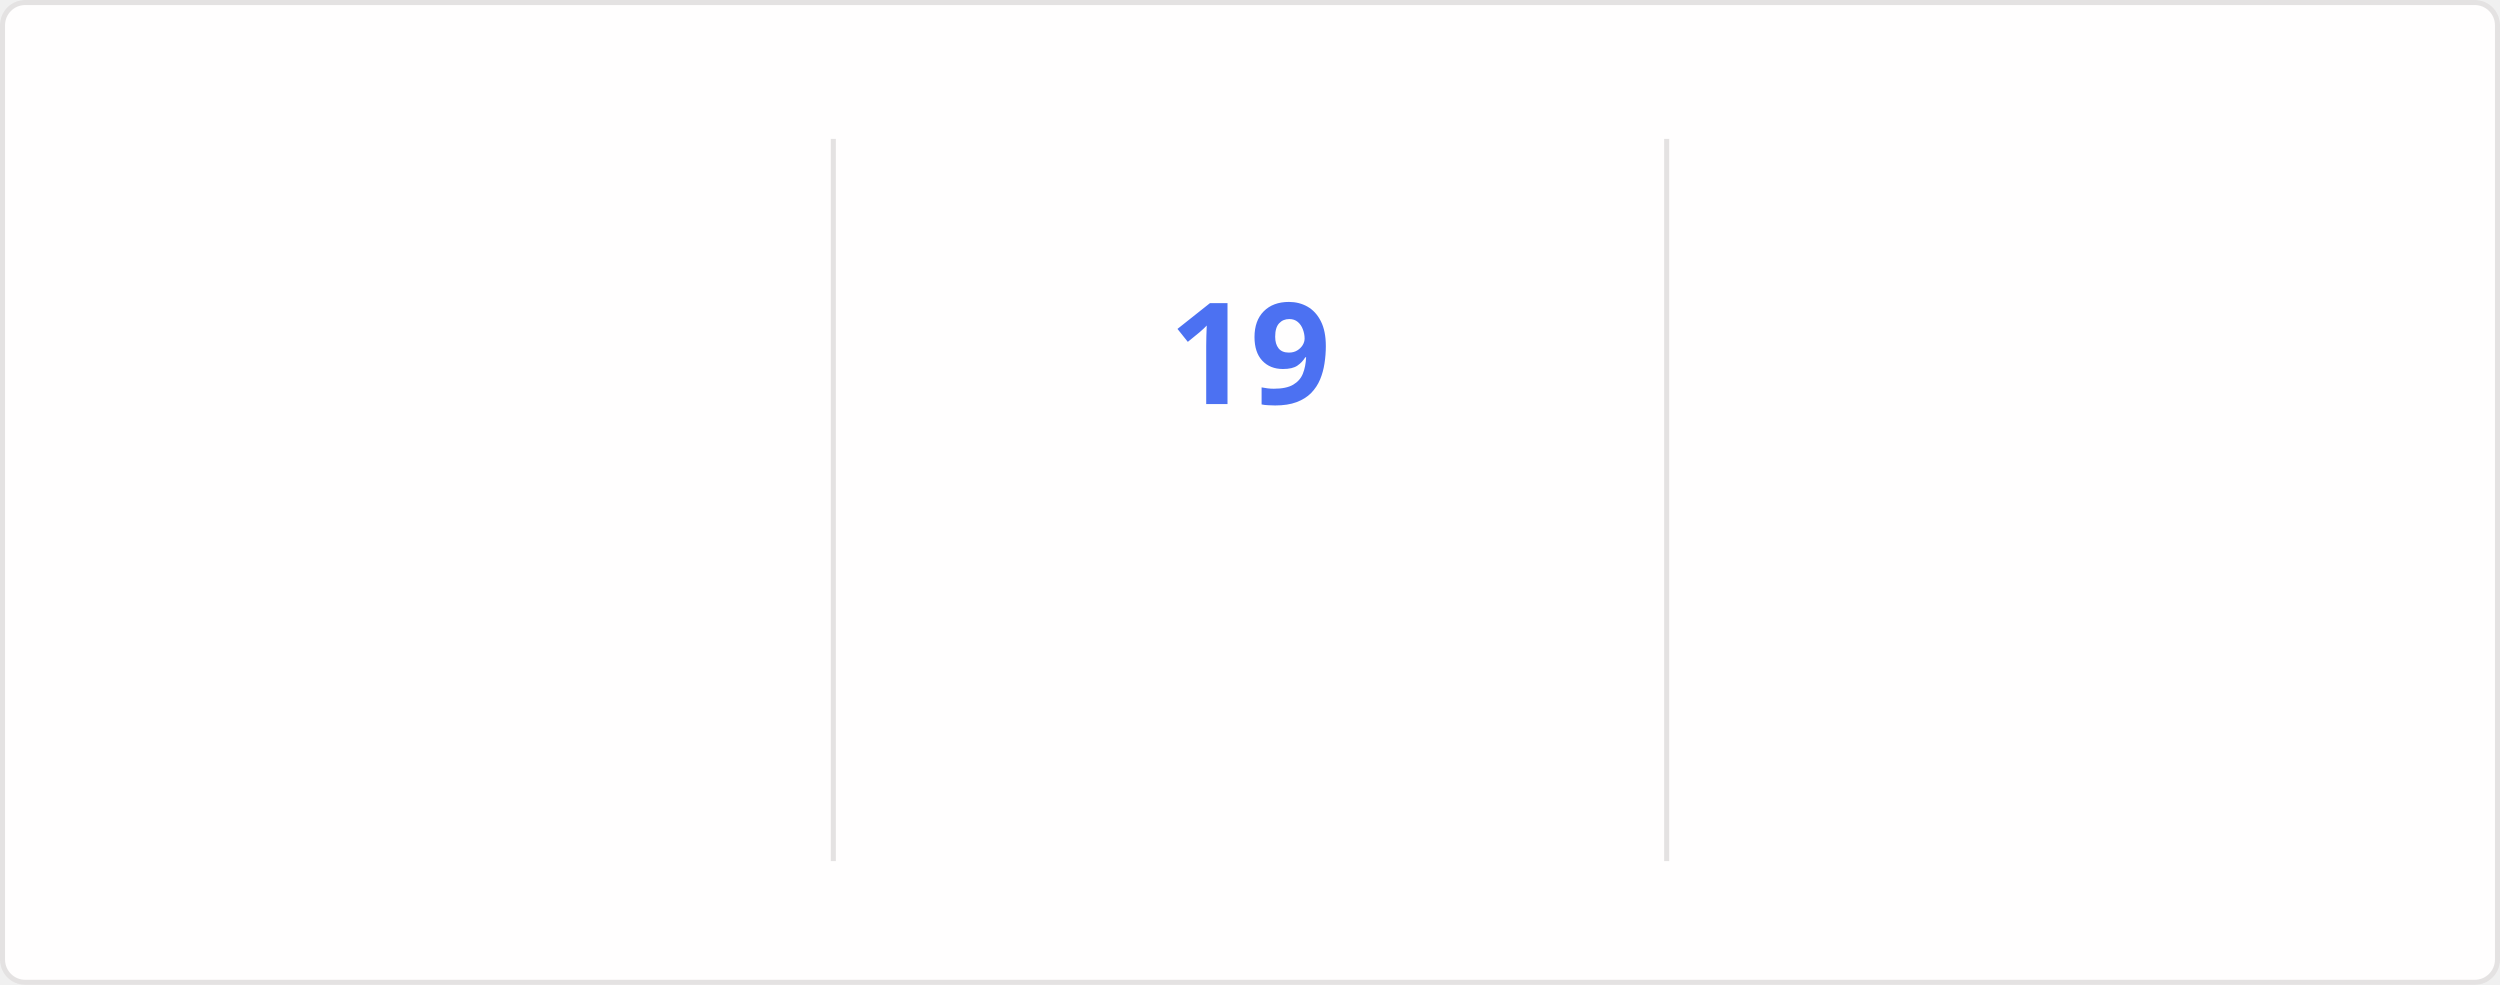
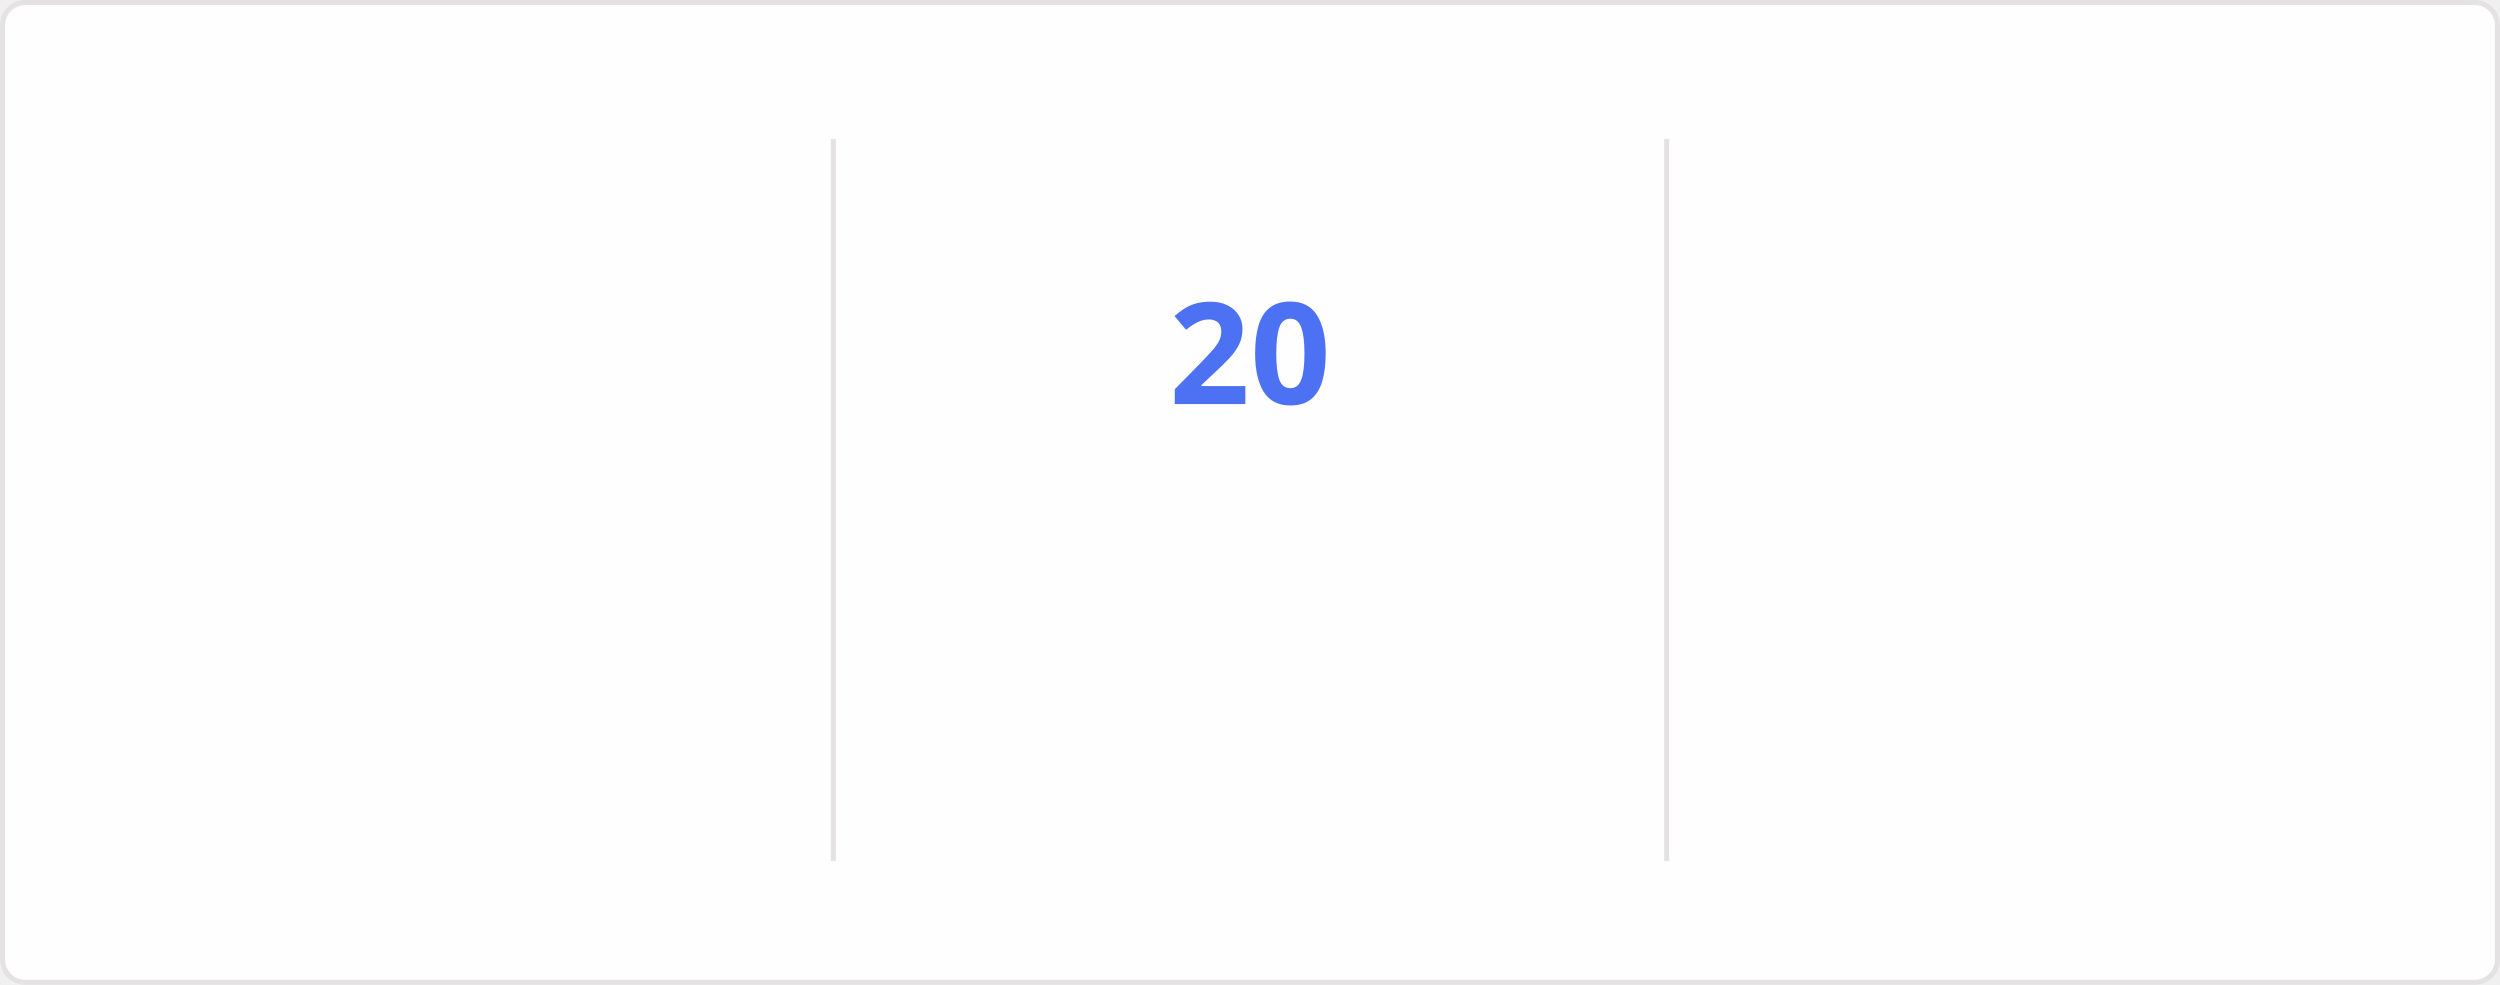
<svg xmlns="http://www.w3.org/2000/svg" style="isolation: isolate" viewBox="0 0 495 195" width="495px" height="195px" direction="ltr">
  <style>
    @keyframes currstreak {
      0% { font-size: 3px; opacity: 0.2; }
      80% { font-size: 34px; opacity: 1; }
      100% { font-size: 28px; opacity: 1; }
    }
    @keyframes fadein {
      0% { opacity: 0; }
      100% { opacity: 1; }
    }
    .big-number {
      font-family: "Segoe UI", Ubuntu, sans-serif;
      font-weight: 700;
      font-size: 28px;
      fill: #2f80ed;
    }
    .label {
      font-family: "Segoe UI", Ubuntu, sans-serif;
      font-weight: 400;
      font-size: 14px;
      fill: #2f80ed;
    }
    .range-text {
      font-family: "Segoe UI", Ubuntu, sans-serif;
      font-weight: 400;
      font-size: 12px;
      fill: #434d58;
    }
    .current-streak-num {
      font-family: "Segoe UI", Ubuntu, sans-serif;
      font-weight: 700;
      font-size: 28px;
      fill: #4c71f2;
    }</style>
  <defs>
    <clipPath id="outer_rectangle">
      <rect width="495" height="195" rx="4.5" />
    </clipPath>
    <mask id="mask_out_ring_behind_fire">
      <rect width="495" height="195" fill="white" />
      <ellipse id="mask-ellipse" cx="247.5" cy="32" rx="13" ry="18" fill="black" />
    </mask>
  </defs>
  <g clip-path="url(#outer_rectangle)">
    <g style="isolation: isolate">
      <rect fill="#fffefe" rx="4.5" x="0.5" y="0.5" width="494" height="194" stroke="#e4e2e2" />
    </g>
    <g style="isolation: isolate">
      <line x1="165" y1="28" x2="165" y2="170" vector-effect="non-scaling-stroke" stroke-width="1" stroke="#e4e2e2" stroke-linejoin="miter" stroke-linecap="square" stroke-miterlimit="3" />
      <line x1="330" y1="28" x2="330" y2="170" vector-effect="non-scaling-stroke" stroke-width="1" stroke="#e4e2e2" stroke-linejoin="miter" stroke-linecap="square" stroke-miterlimit="3" />
    </g>
    <g style="isolation: isolate">
      <g transform="translate(82.5, 48)">
        <text x="0" y="32" stroke-width="0" text-anchor="middle" class="big-number" style="opacity: 0; animation: fadein 0.5s linear forwards 0.6s">
            3.8K
          </text>
      </g>
      <g transform="translate(82.5, 84)">
        <text x="0" y="32" stroke-width="0" text-anchor="middle" class="label" style="opacity: 0; animation: fadein 0.5s linear forwards 0.7s">
            Total Contributions
          </text>
      </g>
      <g transform="translate(82.5, 114)">
        <text x="0" y="32" stroke-width="0" text-anchor="middle" class="range-text" style="opacity: 0; animation: fadein 0.5s linear forwards 0.8s">
            Oct 5 - Present
          </text>
      </g>
    </g>
    <g style="isolation: isolate">
      <g mask="url(#mask_out_ring_behind_fire)">
        <circle cx="247.5" cy="71" r="40" fill="none" stroke="#2f80ed" stroke-width="5" style="opacity: 0; animation: fadein 0.5s linear forwards 0.4s" />
      </g>
      <g transform="translate(247.5, 19.5)" stroke-opacity="0" style="opacity: 0; animation: fadein 0.5s linear forwards 0.6s">
        <path d="M -12 -0.5 L 15 -0.5 L 15 23.5 L -12 23.5 L -12 -0.5 Z" fill="none" />
        <path d="M 1.5 0.67 C 1.5 0.67 2.24 3.32 2.24 5.47 C 2.24 7.53 0.89 9.2 -1.17 9.2 C -3.23 9.2 -4.79 7.53 -4.79 5.47 L -4.76 5.11 C -6.78 7.51 -8 10.62 -8 13.99 C -8 18.41 -4.42 22 0 22 C 4.42 22 8 18.41 8 13.99 C 8 8.6 5.41 3.79 1.5 0.67 Z M -0.29 19 C -2.07 19 -3.51 17.6 -3.51 15.86 C -3.51 14.24 -2.46 13.1 -0.7 12.74 C 1.07 12.38 2.9 11.53 3.92 10.16 C 4.31 11.45 4.51 12.81 4.51 14.2 C 4.51 16.85 2.36 19 -0.29 19 Z" fill="#2f80ed" stroke-opacity="0" />
      </g>
      <g transform="translate(247.5, 48)">
        <text x="0" y="32" stroke-width="0" text-anchor="middle" class="current-streak-num" style="animation: currstreak 0.6s linear forwards">
-             19
+             20
          </text>
      </g>
      <g transform="translate(247.5, 108)">
        <text x="0" y="32" stroke-width="0" text-anchor="middle" class="label" style="opacity: 0; animation: fadein 0.5s linear forwards 0.9s">
            Current Streak
          </text>
      </g>
      <g transform="translate(247.5, 145)">
        <text x="0" y="21" stroke-width="0" text-anchor="middle" class="range-text" style="opacity: 0; animation: fadein 0.5s linear forwards 0.9s">
-             Sep 16 - Oct 4
+             Sep 16 - Oct 5
          </text>
      </g>
    </g>
    <g style="isolation: isolate">
      <g transform="translate(412.5, 48)">
        <text x="0" y="32" stroke-width="0" text-anchor="middle" class="big-number" style="opacity: 0; animation: fadein 0.5s linear forwards 1.2s">
            35
          </text>
      </g>
      <g transform="translate(412.5, 84)">
        <text x="0" y="32" stroke-width="0" text-anchor="middle" class="label" style="opacity: 0; animation: fadein 0.5s linear forwards 1.3s">
            Longest Streak
          </text>
      </g>
      <g transform="translate(412.5, 114)">
        <text x="0" y="32" stroke-width="0" text-anchor="middle" class="range-text" style="opacity: 0; animation: fadein 0.5s linear forwards 1.4s">
            Jul 19 - Aug 22
          </text>
      </g>
    </g>
  </g>
</svg>
